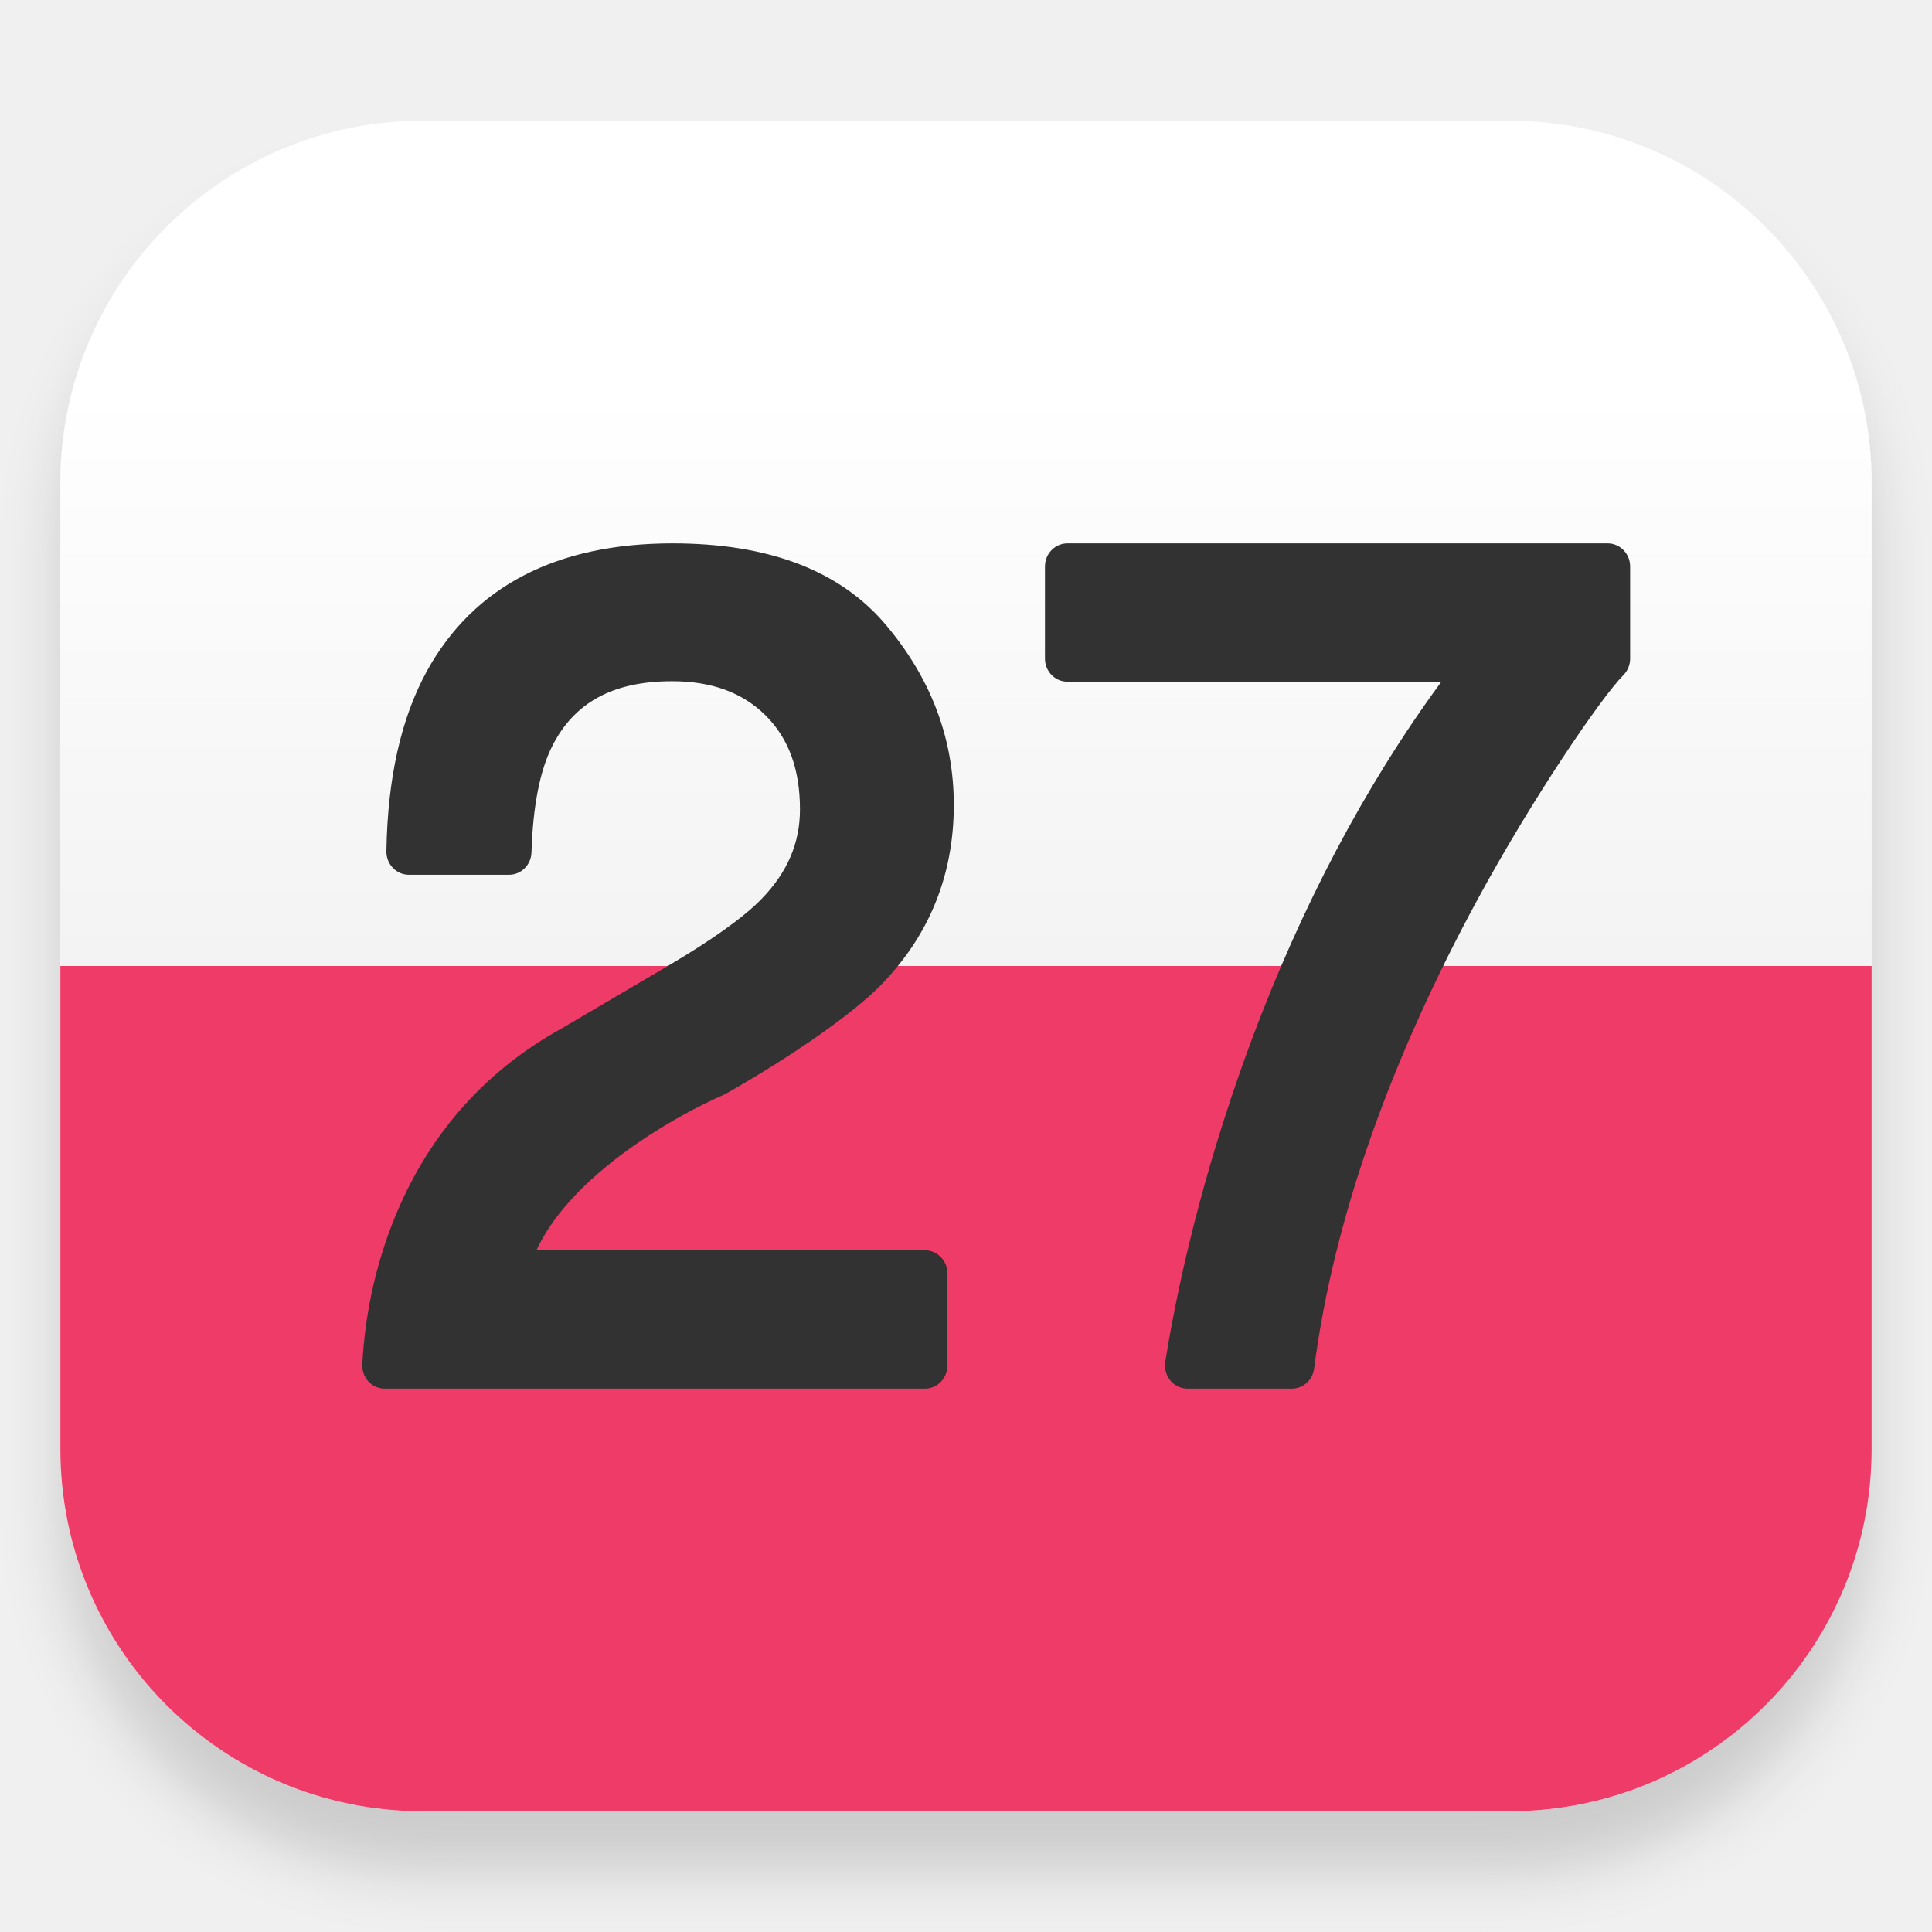
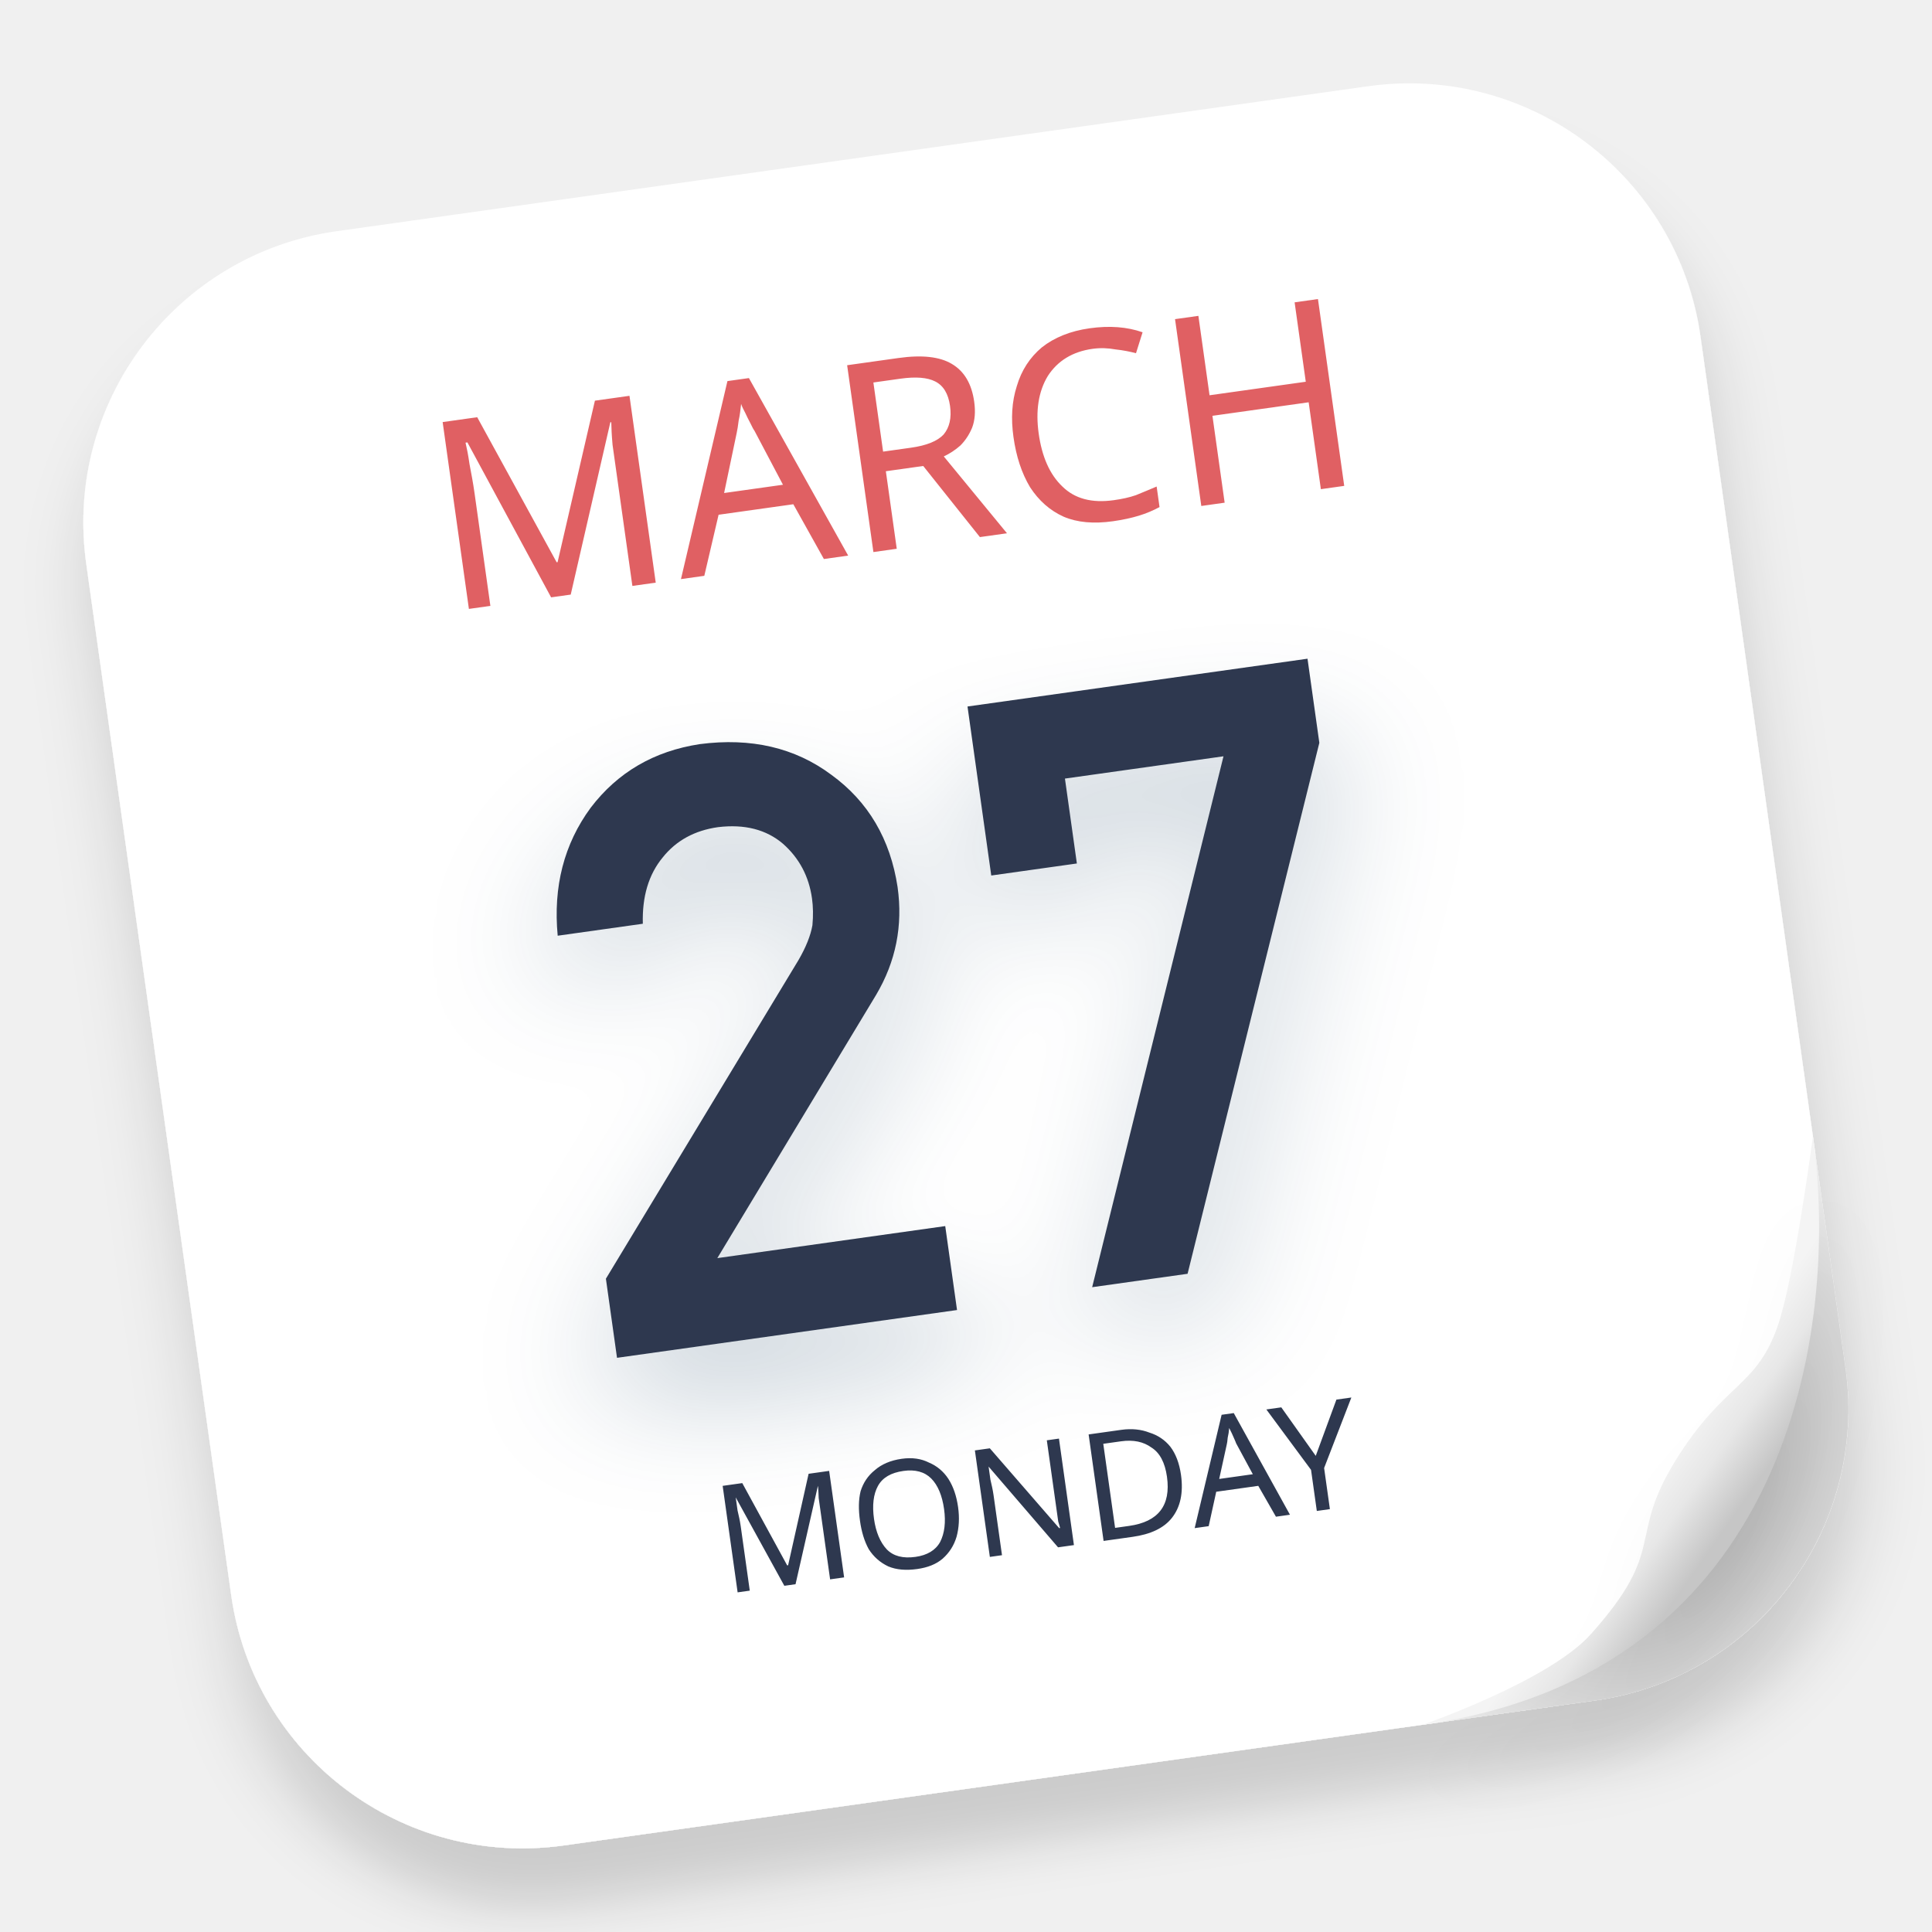
- <svg xmlns="http://www.w3.org/2000/svg" width="32" height="32" viewBox="0 0 32 32">
+ <svg xmlns="http://www.w3.org/2000/svg" xmlns:xlink="http://www.w3.org/1999/xlink" width="32" height="32" viewBox="0 0 32 32">
  <defs>
-     <filter id="deepin-calendar-32px-a" width="126.7%" height="128.6%" x="-13.3%" y="-14.3%" filterUnits="objectBoundingBox">
+     <filter id="dde-calendar32-a" width="133.3%" height="137%" x="-14.8%" y="-14.8%" filterUnits="objectBoundingBox">
      <feOffset dy="1" in="SourceAlpha" result="shadowOffsetOuter1" />
      <feGaussianBlur in="shadowOffsetOuter1" result="shadowBlurOuter1" stdDeviation=".5" />
      <feComposite in="shadowBlurOuter1" in2="SourceAlpha" operator="out" result="shadowBlurOuter1" />
      <feColorMatrix in="shadowBlurOuter1" result="shadowMatrixOuter1" values="0 0 0 0 0   0 0 0 0 0   0 0 0 0 0  0 0 0 0.15 0" />
      <feMerge>
        <feMergeNode in="shadowMatrixOuter1" />
        <feMergeNode in="SourceGraphic" />
      </feMerge>
    </filter>
-     <linearGradient id="deepin-calendar-32px-b" x1="50%" x2="50%" y1="31.469%" y2="99.385%">
-       <stop offset="0%" stop-color="#FFF" />
-       <stop offset="100%" stop-color="#F3F3F3" />
+     <radialGradient id="dde-calendar32-b" cx="54.324%" cy="55.779%" r="61.914%" fx="54.324%" fy="55.779%" gradientTransform="matrix(-.81914 -.50611 .72543 -.9141 .584 1.343)">
+       <stop offset="0%" />
+       <stop offset="100%" stop-opacity=".148" />
+     </radialGradient>
+     <path id="dde-calendar32-d" d="M12.562,19.125 L12.562,17.721 L8.75,17.721 L11.96,13.771 C12.362,13.269 12.562,12.696 12.562,12.051 C12.553,11.245 12.277,10.58 11.734,10.056 C11.201,9.528 10.505,9.259 9.647,9.25 C8.88,9.259 8.235,9.523 7.71,10.043 C7.19,10.576 6.912,11.25 6.875,12.065 L6.875,12.065 L8.299,12.065 C8.349,11.617 8.508,11.27 8.778,11.023 C9.038,10.777 9.364,10.654 9.756,10.654 C10.199,10.663 10.541,10.804 10.783,11.077 C11.016,11.35 11.132,11.671 11.132,12.038 C11.132,12.177 11.114,12.324 11.077,12.481 C11.023,12.647 10.92,12.826 10.769,13.019 L10.769,13.019 L6.875,17.802 L6.875,19.125 L12.562,19.125 Z M16.427,19.062 L19.812,10.657 L19.812,9.25 L14.125,9.25 L14.125,12.077 L15.557,12.077 L15.557,10.657 L18.209,10.657 L14.831,19.062 L16.427,19.062 Z" />
+     <filter id="dde-calendar32-c" width="154.1%" height="170.9%" x="-27.1%" y="-25.3%" filterUnits="objectBoundingBox">
+       <feOffset dy="1" in="SourceAlpha" result="shadowOffsetOuter1" />
+       <feGaussianBlur in="shadowOffsetOuter1" result="shadowBlurOuter1" stdDeviation="1" />
+       <feColorMatrix in="shadowBlurOuter1" values="0 0 0 0 0.001   0 0 0 0 0.168   0 0 0 0 0.309  0 0 0 0.2 0" />
+     </filter>
+     <linearGradient id="dde-calendar32-g" x1="69.809%" x2="57.001%" y1="71.097%" y2="57.701%">
+       <stop offset="0%" stop-color="#C6C6C6" />
+       <stop offset="53.052%" stop-color="#E7E7E7" />
+       <stop offset="100%" stop-color="#F4F4F4" />
    </linearGradient>
+     <path id="dde-calendar32-f" d="M27,18.25 C27,18.25 26.379,20.492 26,21.25 C25.5,22.25 24.984,22.066 24,23.25 C23.016,24.434 23.68,24.663 22.205,25.907 C21.414,26.574 19.25,27 19.25,27 C25.367,27 27,21.498 27,18.25 Z" />
+     <filter id="dde-calendar32-e" width="151.6%" height="145.7%" x="-25.8%" y="-11.4%" filterUnits="objectBoundingBox">
+       <feOffset dy="1" in="SourceAlpha" result="shadowOffsetOuter1" />
+       <feGaussianBlur in="shadowOffsetOuter1" result="shadowBlurOuter1" stdDeviation=".5" />
+       <feColorMatrix in="shadowBlurOuter1" values="0 0 0 0 0   0 0 0 0 0   0 0 0 0 0  0 0 0 0.05 0" />
+     </filter>
  </defs>
-   <g fill="none" fill-rule="evenodd" filter="url(#deepin-calendar-32px-a)" transform="translate(1 2)">
-     <path fill="#EE3B67" d="M0,14 L30,14 L30,22 C30,25.314 27.314,28 24,28 L6,28 C2.686,28 4.05812251e-16,25.314 0,22 L0,14 L0,14 Z" />
-     <path fill="url(#deepin-calendar-32px-b)" d="M6,0 L24,0 C27.314,-6.08718376e-16 30,2.686 30,6 L30,14 L30,14 L0,14 L0,6 C-4.05812251e-16,2.686 2.686,6.08718376e-16 6,0 Z" />
-     <path fill="#313131" fill-rule="nonzero" d="M10.053,14.005 C10.806,13.561 11.329,13.185 11.615,12.888 C12.043,12.448 12.25,11.961 12.25,11.407 C12.25,10.738 12.06,10.228 11.683,9.852 C11.303,9.474 10.793,9.283 10.131,9.283 C9.147,9.283 8.505,9.64 8.143,10.365 C7.942,10.768 7.826,11.354 7.803,12.119 C7.797,12.325 7.632,12.489 7.431,12.489 L5.773,12.489 C5.565,12.489 5.397,12.314 5.4,12.101 C5.419,10.893 5.641,9.896 6.074,9.109 C6.852,7.704 8.226,7 10.14,7 C11.726,7 12.916,7.447 13.68,8.358 C14.423,9.243 14.798,10.239 14.798,11.333 C14.798,12.491 14.394,13.491 13.594,14.311 C13.137,14.782 12.132,15.486 11.021,16.116 C11.008,16.123 10.995,16.129 10.982,16.135 C10.958,16.145 10.911,16.166 10.843,16.198 C10.728,16.251 10.599,16.316 10.459,16.389 C10.061,16.601 9.663,16.847 9.293,17.124 C8.63,17.621 8.142,18.155 7.884,18.709 L14.32,18.709 C14.525,18.709 14.692,18.88 14.692,19.091 L14.692,20.618 C14.692,20.829 14.525,21 14.32,21 L5.373,21 C5.159,21 4.989,20.816 5.001,20.597 C5.046,19.744 5.237,18.828 5.634,17.943 C6.182,16.723 7.059,15.717 8.319,15.025 L10.053,14.005 Z M16.68,9.291 C16.475,9.291 16.308,9.12 16.308,8.909 L16.308,7.382 C16.308,7.171 16.475,7 16.68,7 L25.627,7 C25.833,7 26,7.171 26,7.382 L26,8.909 C26,9.011 25.96,9.11 25.889,9.181 C25.52,9.553 24.383,11.218 23.466,12.911 C22.069,15.488 21.093,18.138 20.766,20.668 C20.742,20.858 20.584,21 20.397,21 L18.669,21 C18.439,21 18.264,20.789 18.301,20.556 C18.559,18.94 19.045,17.057 19.744,15.19 C20.55,13.041 21.588,11.042 22.874,9.291 L16.68,9.291 Z" />
+   <g fill="none" fill-rule="evenodd" filter="url(#dde-calendar32-a)" transform="rotate(-8 32.606 -3.109)">
+     <rect width="27" height="27" fill="#FFF" rx="4.875" />
+     <path fill="url(#dde-calendar32-b)" fill-opacity=".39" d="M27,18.5 L27,22.125 C27,24.817 24.817,27 22.125,27 L19.5,27 C22.062,26.688 23.865,25.698 24.906,24.031 C25.948,22.365 26.646,20.521 27,18.5 Z" />
+     <text fill="#E06164" font-family="SourceHanSansSC-Medium, Source Han Sans SC" font-size="4.375" font-weight="400">
+       <tspan x="5.75" y="6.5">MARCH</tspan>
+     </text>
+     <g fill-rule="nonzero">
+       <use fill="#000" filter="url(#dde-calendar32-c)" xlink:href="#dde-calendar32-d" />
+       <use fill="#2D394F" xlink:href="#dde-calendar32-d" />
+     </g>
+     <text fill="#2D394F" font-family="SourceHanSansSC-Medium, Source Han Sans SC" font-size="2.5" font-weight="400">
+       <tspan x="8.063" y="23.25">MONDAY</tspan>
+     </text>
+     <use fill="#000" filter="url(#dde-calendar32-e)" xlink:href="#dde-calendar32-f" />
+     <use fill="url(#dde-calendar32-g)" xlink:href="#dde-calendar32-f" />
  </g>
</svg>
